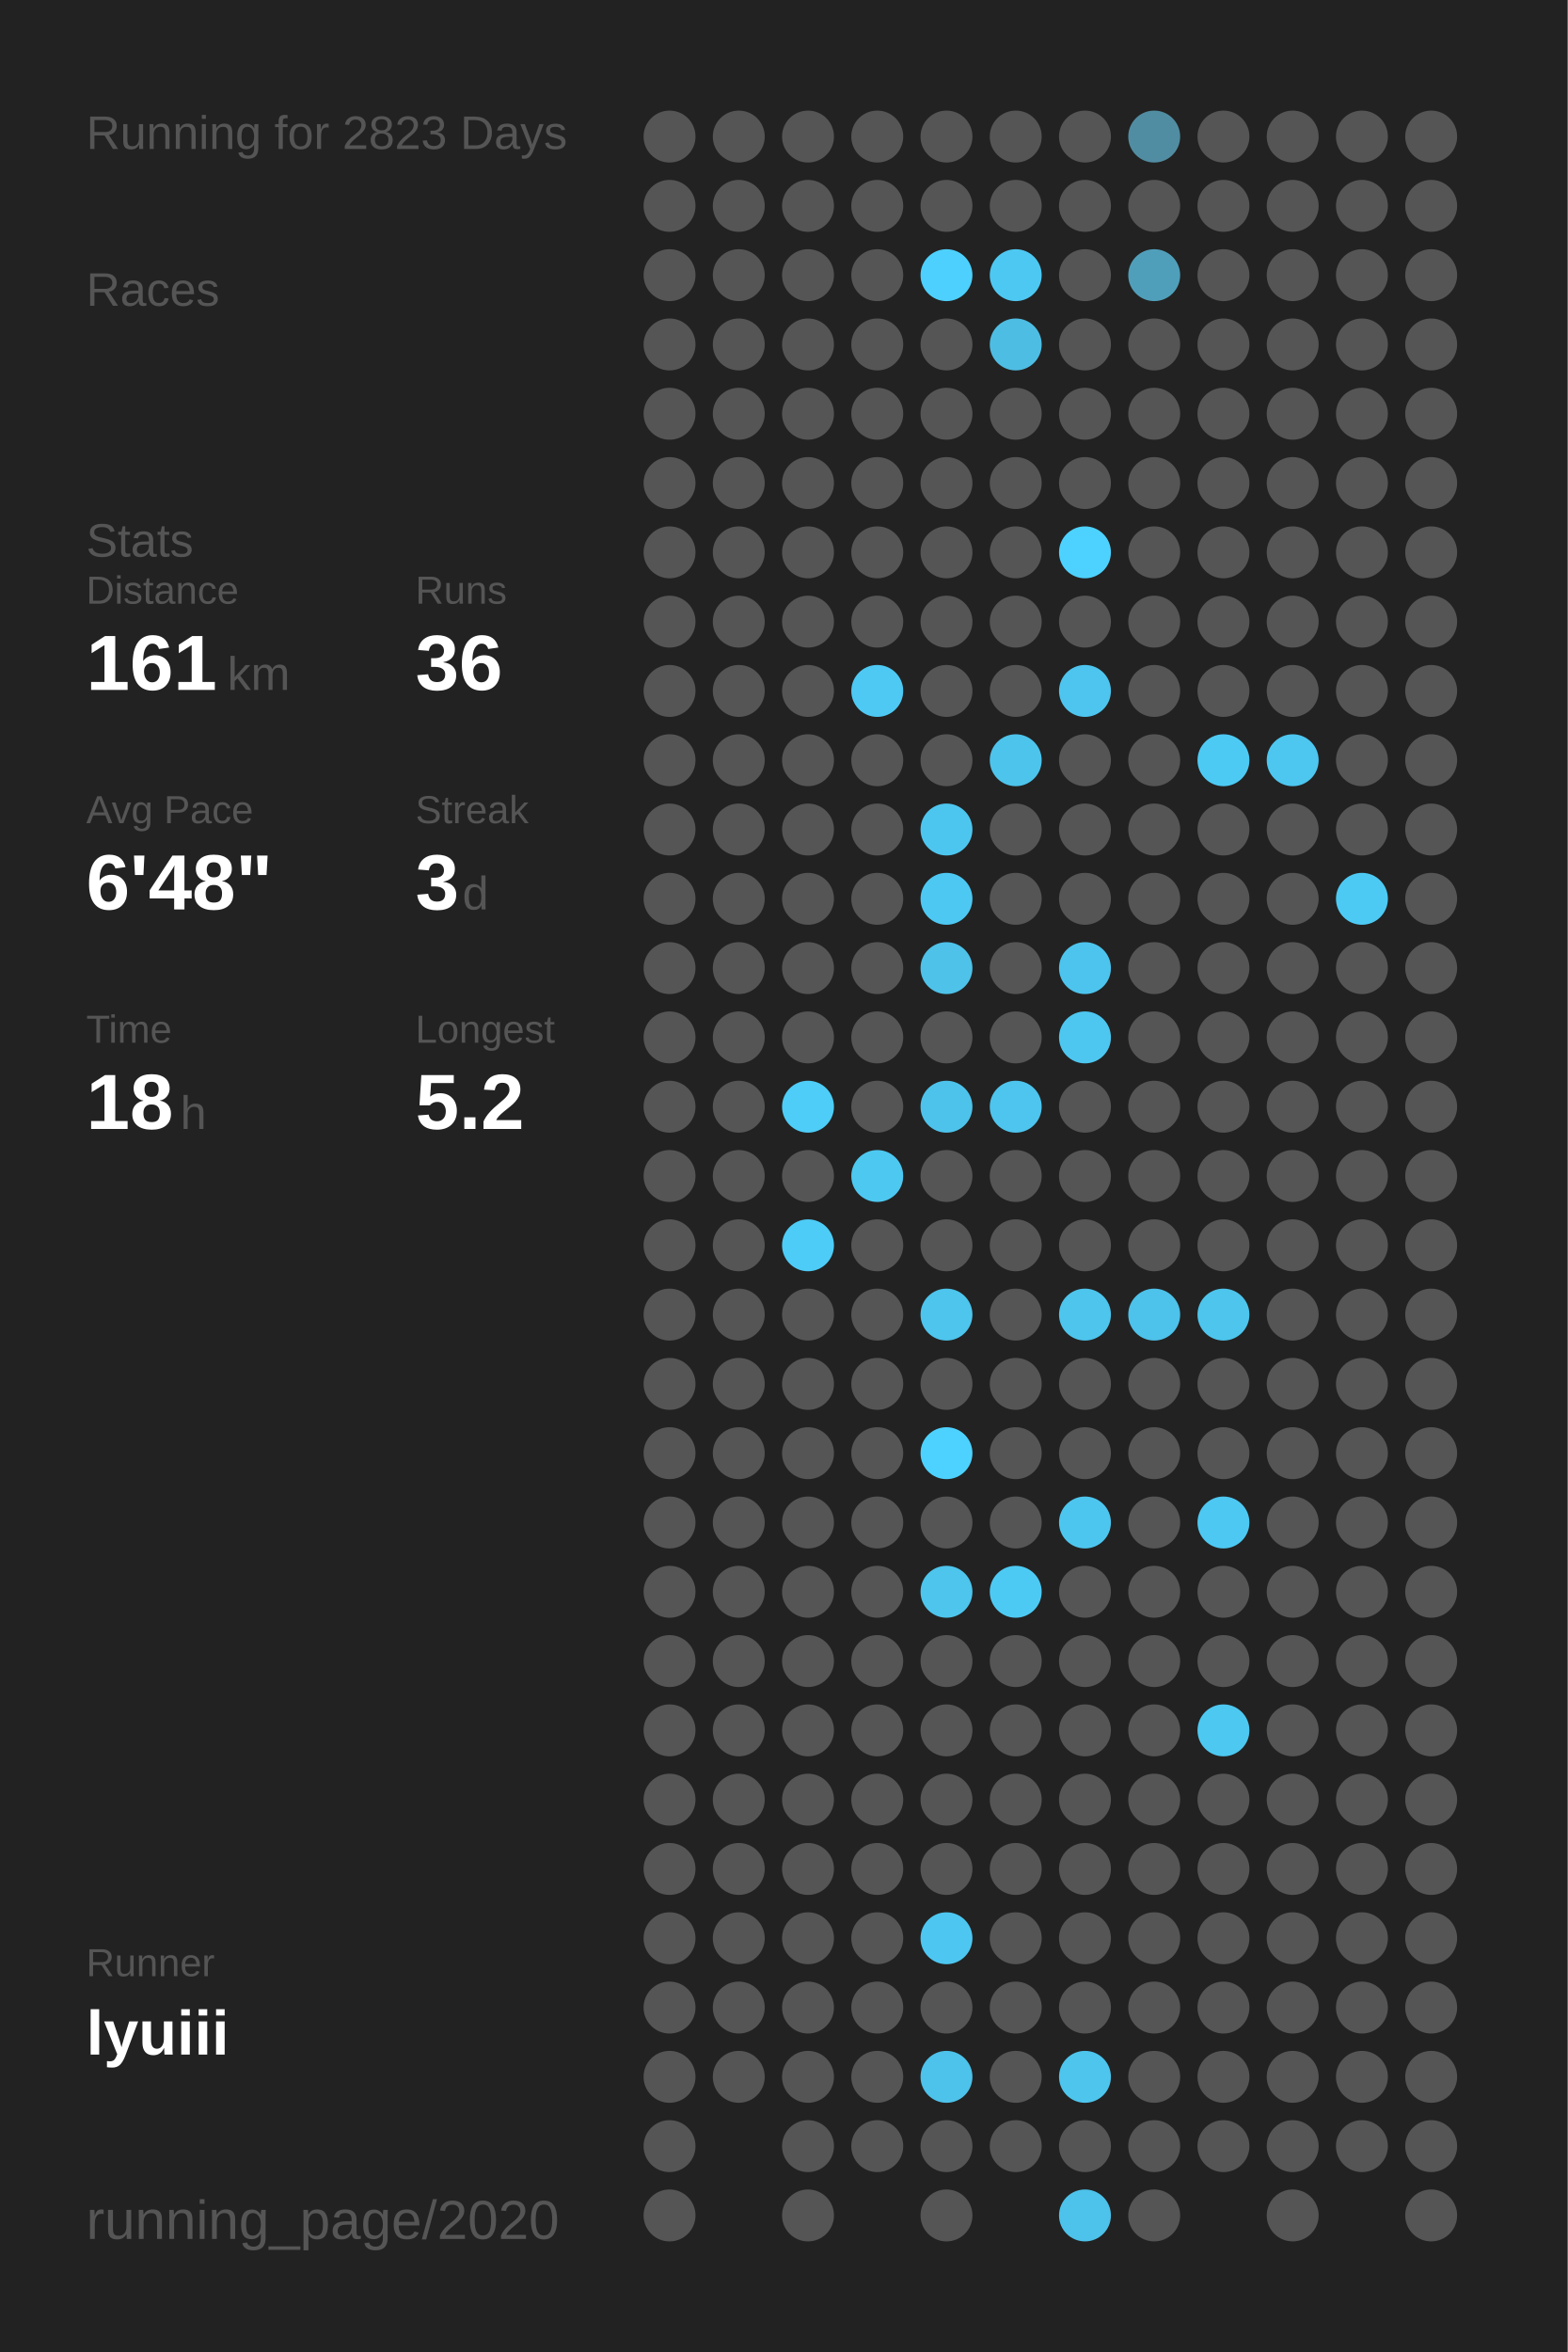
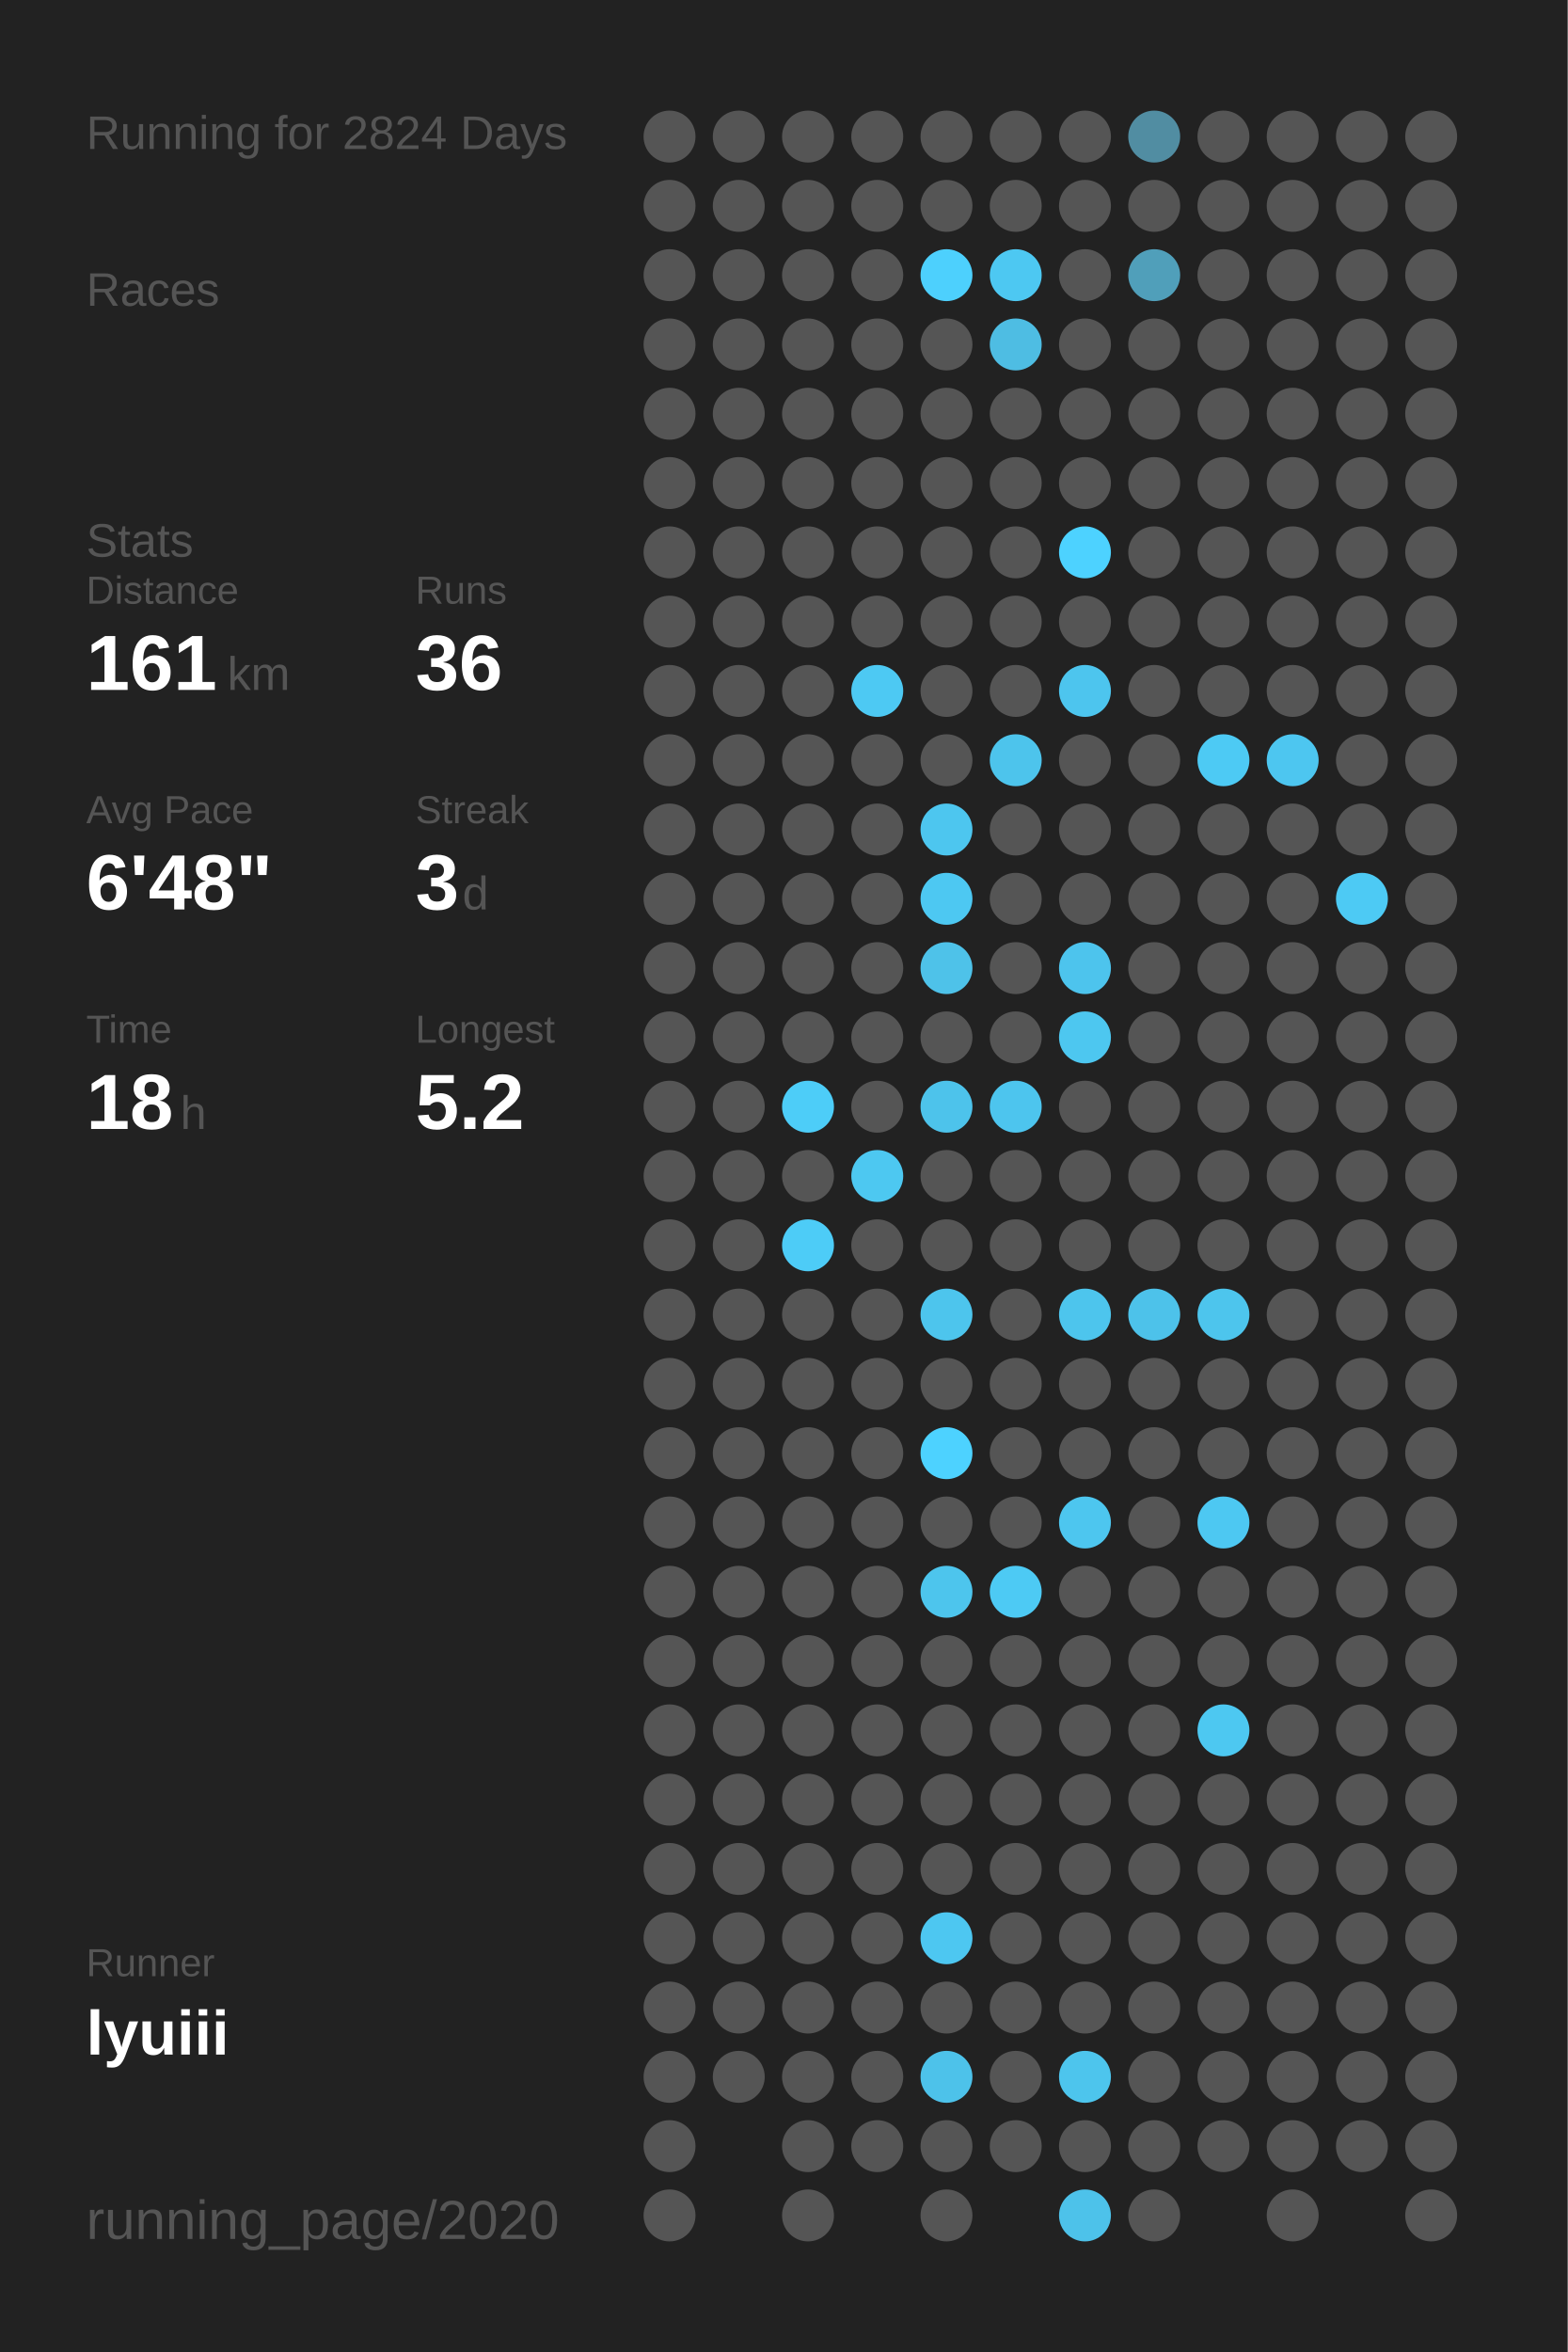
<svg xmlns="http://www.w3.org/2000/svg" baseProfile="full" height="300mm" version="1.1" viewBox="0,0,200,300" width="200mm">
  <defs />
  <rect fill="#222222" height="300" width="200" x="0" y="0" />
-   <text fill="#555555" style="font-size:6px; font-family:Arial;" x="11" y="19">Running for 2823 Days</text>
+   <text fill="#555555" style="font-size:6px; font-family:Arial;" x="11" y="19">Running for 2824 Days</text>
  <text fill="#555555" style="font-size:6px; font-family:Arial;" x="11" y="39">Races</text>
  <text fill="#555555" style="font-size:6px; font-family:Arial;" x="11" y="71">Stats</text>
  <text fill="#555555" style="font-size:5px; font-family:Arial;" x="11" y="77">Distance</text>
  <text fill="#FFFFFF" style="font-size:10px; font-family:Arial; font-weight:bold;" x="11" y="88">161</text>
  <text fill="#555555" style="font-size:6px; font-family:Arial;" x="29" y="88">km</text>
  <text fill="#555555" style="font-size:5px; font-family:Arial;" x="53" y="77">Runs</text>
  <text fill="#FFFFFF" style="font-size:10px; font-family:Arial; font-weight:bold;" x="53" y="88">36</text>
  <text fill="#555555" style="font-size:5px; font-family:Arial;" x="11" y="105">Avg Pace</text>
  <text fill="#FFFFFF" style="font-size:10px; font-family:Arial; font-weight:bold;" x="11" y="116">6'48"</text>
  <text fill="#555555" style="font-size:5px; font-family:Arial;" x="53" y="105">Streak</text>
  <text fill="#FFFFFF" style="font-size:10px; font-family:Arial; font-weight:bold;" x="53" y="116">3</text>
  <text fill="#555555" style="font-size:6px; font-family:Arial;" x="59" y="116">d</text>
  <text fill="#555555" style="font-size:5px; font-family:Arial;" x="11" y="133">Time</text>
  <text fill="#FFFFFF" style="font-size:10px; font-family:Arial; font-weight:bold;" x="11" y="144">18</text>
  <text fill="#555555" style="font-size:6px; font-family:Arial;" x="23" y="144">h</text>
  <text fill="#555555" style="font-size:5px; font-family:Arial;" x="53" y="133">Longest</text>
  <text fill="#FFFFFF" style="font-size:10px; font-family:Arial; font-weight:bold;" x="53" y="144">5.2</text>
  <text fill="#555555" style="font-size:5px; font-family:Arial;" x="11" y="252.065">Runner</text>
  <text fill="#FFFFFF" style="font-size:8px; font-family:Arial; font-weight:bold;" x="11" y="262.065">lyuiii</text>
  <text fill="#555555" style="font-size:7px; font-family:Arial;" x="11" y="285.581">running_page/2020</text>
  <circle cx="85.417" cy="17.419" fill="#555555" r="3.312" />
  <circle cx="85.417" cy="26.258" fill="#555555" r="3.312" />
  <circle cx="85.417" cy="35.097" fill="#555555" r="3.312" />
  <circle cx="85.417" cy="43.935" fill="#555555" r="3.312" />
  <circle cx="85.417" cy="52.774" fill="#555555" r="3.312" />
  <circle cx="85.417" cy="61.613" fill="#555555" r="3.312" />
  <circle cx="85.417" cy="70.452" fill="#555555" r="3.312" />
  <circle cx="85.417" cy="79.29" fill="#555555" r="3.312" />
  <circle cx="85.417" cy="88.129" fill="#555555" r="3.312" />
  <circle cx="85.417" cy="96.968" fill="#555555" r="3.312" />
  <circle cx="85.417" cy="105.806" fill="#555555" r="3.312" />
  <circle cx="85.417" cy="114.645" fill="#555555" r="3.312" />
  <circle cx="85.417" cy="123.484" fill="#555555" r="3.312" />
  <circle cx="85.417" cy="132.323" fill="#555555" r="3.312" />
  <circle cx="85.417" cy="141.161" fill="#555555" r="3.312" />
  <circle cx="85.417" cy="150" fill="#555555" r="3.312" />
  <circle cx="85.417" cy="158.839" fill="#555555" r="3.312" />
  <circle cx="85.417" cy="167.677" fill="#555555" r="3.312" />
  <circle cx="85.417" cy="176.516" fill="#555555" r="3.312" />
  <circle cx="85.417" cy="185.355" fill="#555555" r="3.312" />
  <circle cx="85.417" cy="194.194" fill="#555555" r="3.312" />
  <circle cx="85.417" cy="203.032" fill="#555555" r="3.312" />
  <circle cx="85.417" cy="211.871" fill="#555555" r="3.312" />
  <circle cx="85.417" cy="220.71" fill="#555555" r="3.312" />
  <circle cx="85.417" cy="229.548" fill="#555555" r="3.312" />
  <circle cx="85.417" cy="238.387" fill="#555555" r="3.312" />
  <circle cx="85.417" cy="247.226" fill="#555555" r="3.312" />
  <circle cx="85.417" cy="256.065" fill="#555555" r="3.312" />
  <circle cx="85.417" cy="264.903" fill="#555555" r="3.312" />
  <circle cx="85.417" cy="273.742" fill="#555555" r="3.312" />
  <circle cx="85.417" cy="282.581" fill="#555555" r="3.312" />
  <circle cx="94.25" cy="17.419" fill="#555555" r="3.312" />
  <circle cx="94.25" cy="26.258" fill="#555555" r="3.312" />
  <circle cx="94.25" cy="35.097" fill="#555555" r="3.312" />
  <circle cx="94.25" cy="43.935" fill="#555555" r="3.312" />
  <circle cx="94.25" cy="52.774" fill="#555555" r="3.312" />
  <circle cx="94.25" cy="61.613" fill="#555555" r="3.312" />
  <circle cx="94.25" cy="70.452" fill="#555555" r="3.312" />
  <circle cx="94.25" cy="79.29" fill="#555555" r="3.312" />
  <circle cx="94.25" cy="88.129" fill="#555555" r="3.312" />
  <circle cx="94.25" cy="96.968" fill="#555555" r="3.312" />
  <circle cx="94.25" cy="105.806" fill="#555555" r="3.312" />
  <circle cx="94.25" cy="114.645" fill="#555555" r="3.312" />
  <circle cx="94.25" cy="123.484" fill="#555555" r="3.312" />
  <circle cx="94.25" cy="132.323" fill="#555555" r="3.312" />
  <circle cx="94.25" cy="141.161" fill="#555555" r="3.312" />
  <circle cx="94.25" cy="150" fill="#555555" r="3.312" />
  <circle cx="94.25" cy="158.839" fill="#555555" r="3.312" />
  <circle cx="94.25" cy="167.677" fill="#555555" r="3.312" />
  <circle cx="94.25" cy="176.516" fill="#555555" r="3.312" />
  <circle cx="94.25" cy="185.355" fill="#555555" r="3.312" />
  <circle cx="94.25" cy="194.194" fill="#555555" r="3.312" />
  <circle cx="94.25" cy="203.032" fill="#555555" r="3.312" />
  <circle cx="94.25" cy="211.871" fill="#555555" r="3.312" />
  <circle cx="94.25" cy="220.71" fill="#555555" r="3.312" />
  <circle cx="94.25" cy="229.548" fill="#555555" r="3.312" />
  <circle cx="94.25" cy="238.387" fill="#555555" r="3.312" />
  <circle cx="94.25" cy="247.226" fill="#555555" r="3.312" />
  <circle cx="94.25" cy="256.065" fill="#555555" r="3.312" />
  <circle cx="94.25" cy="264.903" fill="#555555" r="3.312" />
  <circle cx="103.083" cy="17.419" fill="#555555" r="3.312" />
  <circle cx="103.083" cy="26.258" fill="#555555" r="3.312" />
  <circle cx="103.083" cy="35.097" fill="#555555" r="3.312" />
  <circle cx="103.083" cy="43.935" fill="#555555" r="3.312" />
  <circle cx="103.083" cy="52.774" fill="#555555" r="3.312" />
  <circle cx="103.083" cy="61.613" fill="#555555" r="3.312" />
  <circle cx="103.083" cy="70.452" fill="#555555" r="3.312" />
  <circle cx="103.083" cy="79.29" fill="#555555" r="3.312" />
  <circle cx="103.083" cy="88.129" fill="#555555" r="3.312" />
  <circle cx="103.083" cy="96.968" fill="#555555" r="3.312" />
  <circle cx="103.083" cy="105.806" fill="#555555" r="3.312" />
  <circle cx="103.083" cy="114.645" fill="#555555" r="3.312" />
  <circle cx="103.083" cy="123.484" fill="#555555" r="3.312" />
  <circle cx="103.083" cy="132.323" fill="#555555" r="3.312" />
  <circle cx="103.083" cy="141.161" fill="#4dcdf8" r="3.312" />
  <circle cx="103.083" cy="150" fill="#555555" r="3.312" />
  <circle cx="103.083" cy="158.839" fill="#4dccf7" r="3.312" />
  <circle cx="103.083" cy="167.677" fill="#555555" r="3.312" />
  <circle cx="103.083" cy="176.516" fill="#555555" r="3.312" />
  <circle cx="103.083" cy="185.355" fill="#555555" r="3.312" />
  <circle cx="103.083" cy="194.194" fill="#555555" r="3.312" />
  <circle cx="103.083" cy="203.032" fill="#555555" r="3.312" />
  <circle cx="103.083" cy="211.871" fill="#555555" r="3.312" />
  <circle cx="103.083" cy="220.71" fill="#555555" r="3.312" />
  <circle cx="103.083" cy="229.548" fill="#555555" r="3.312" />
  <circle cx="103.083" cy="238.387" fill="#555555" r="3.312" />
  <circle cx="103.083" cy="247.226" fill="#555555" r="3.312" />
  <circle cx="103.083" cy="256.065" fill="#555555" r="3.312" />
  <circle cx="103.083" cy="264.903" fill="#555555" r="3.312" />
  <circle cx="103.083" cy="273.742" fill="#555555" r="3.312" />
  <circle cx="103.083" cy="282.581" fill="#555555" r="3.312" />
  <circle cx="111.917" cy="17.419" fill="#555555" r="3.312" />
  <circle cx="111.917" cy="26.258" fill="#555555" r="3.312" />
  <circle cx="111.917" cy="35.097" fill="#555555" r="3.312" />
  <circle cx="111.917" cy="43.935" fill="#555555" r="3.312" />
  <circle cx="111.917" cy="52.774" fill="#555555" r="3.312" />
  <circle cx="111.917" cy="61.613" fill="#555555" r="3.312" />
  <circle cx="111.917" cy="70.452" fill="#555555" r="3.312" />
  <circle cx="111.917" cy="79.29" fill="#555555" r="3.312" />
  <circle cx="111.917" cy="88.129" fill="#4dc9f3" r="3.312" />
  <circle cx="111.917" cy="96.968" fill="#555555" r="3.312" />
  <circle cx="111.917" cy="105.806" fill="#555555" r="3.312" />
  <circle cx="111.917" cy="114.645" fill="#555555" r="3.312" />
  <circle cx="111.917" cy="123.484" fill="#555555" r="3.312" />
  <circle cx="111.917" cy="132.323" fill="#555555" r="3.312" />
  <circle cx="111.917" cy="141.161" fill="#555555" r="3.312" />
  <circle cx="111.917" cy="150" fill="#4dc8f1" r="3.312" />
  <circle cx="111.917" cy="158.839" fill="#555555" r="3.312" />
  <circle cx="111.917" cy="167.677" fill="#555555" r="3.312" />
  <circle cx="111.917" cy="176.516" fill="#555555" r="3.312" />
  <circle cx="111.917" cy="185.355" fill="#555555" r="3.312" />
  <circle cx="111.917" cy="194.194" fill="#555555" r="3.312" />
  <circle cx="111.917" cy="203.032" fill="#555555" r="3.312" />
  <circle cx="111.917" cy="211.871" fill="#555555" r="3.312" />
  <circle cx="111.917" cy="220.71" fill="#555555" r="3.312" />
  <circle cx="111.917" cy="229.548" fill="#555555" r="3.312" />
  <circle cx="111.917" cy="238.387" fill="#555555" r="3.312" />
  <circle cx="111.917" cy="247.226" fill="#555555" r="3.312" />
  <circle cx="111.917" cy="256.065" fill="#555555" r="3.312" />
  <circle cx="111.917" cy="264.903" fill="#555555" r="3.312" />
  <circle cx="111.917" cy="273.742" fill="#555555" r="3.312" />
  <circle cx="120.75" cy="17.419" fill="#555555" r="3.312" />
  <circle cx="120.75" cy="26.258" fill="#555555" r="3.312" />
  <circle cx="120.75" cy="35.097" fill="#4dd0fd" r="3.312" />
  <circle cx="120.75" cy="43.935" fill="#555555" r="3.312" />
  <circle cx="120.75" cy="52.774" fill="#555555" r="3.312" />
  <circle cx="120.75" cy="61.613" fill="#555555" r="3.312" />
  <circle cx="120.75" cy="70.452" fill="#555555" r="3.312" />
  <circle cx="120.75" cy="79.29" fill="#555555" r="3.312" />
  <circle cx="120.75" cy="88.129" fill="#555555" r="3.312" />
  <circle cx="120.75" cy="96.968" fill="#555555" r="3.312" />
  <circle cx="120.75" cy="105.806" fill="#4dc6ef" r="3.312" />
  <circle cx="120.75" cy="114.645" fill="#4dc8f2" r="3.312" />
  <circle cx="120.75" cy="123.484" fill="#4ec2e9" r="3.312" />
  <circle cx="120.75" cy="132.323" fill="#555555" r="3.312" />
  <circle cx="120.75" cy="141.161" fill="#4dc3eb" r="3.312" />
  <circle cx="120.75" cy="150" fill="#555555" r="3.312" />
  <circle cx="120.75" cy="158.839" fill="#555555" r="3.312" />
  <circle cx="120.75" cy="167.677" fill="#4dc5ed" r="3.312" />
  <circle cx="120.75" cy="176.516" fill="#555555" r="3.312" />
  <circle cx="120.75" cy="185.355" fill="#4DD2FF" r="3.312" />
  <circle cx="120.75" cy="194.194" fill="#555555" r="3.312" />
  <circle cx="120.75" cy="203.032" fill="#4dc5ed" r="3.312" />
  <circle cx="120.75" cy="211.871" fill="#555555" r="3.312" />
  <circle cx="120.75" cy="220.71" fill="#555555" r="3.312" />
  <circle cx="120.75" cy="229.548" fill="#555555" r="3.312" />
  <circle cx="120.75" cy="238.387" fill="#555555" r="3.312" />
  <circle cx="120.75" cy="247.226" fill="#4dc7f1" r="3.312" />
  <circle cx="120.75" cy="256.065" fill="#555555" r="3.312" />
  <circle cx="120.75" cy="264.903" fill="#4dc2ea" r="3.312" />
  <circle cx="120.75" cy="273.742" fill="#555555" r="3.312" />
  <circle cx="120.75" cy="282.581" fill="#555555" r="3.312" />
  <circle cx="129.583" cy="17.419" fill="#555555" r="3.312" />
  <circle cx="129.583" cy="26.258" fill="#555555" r="3.312" />
  <circle cx="129.583" cy="35.097" fill="#4dc8f2" r="3.312" />
  <circle cx="129.583" cy="43.935" fill="#4ebde3" r="3.312" />
  <circle cx="129.583" cy="52.774" fill="#555555" r="3.312" />
  <circle cx="129.583" cy="61.613" fill="#555555" r="3.312" />
  <circle cx="129.583" cy="70.452" fill="#555555" r="3.312" />
  <circle cx="129.583" cy="79.29" fill="#555555" r="3.312" />
  <circle cx="129.583" cy="88.129" fill="#555555" r="3.312" />
  <circle cx="129.583" cy="96.968" fill="#4dc4ec" r="3.312" />
  <circle cx="129.583" cy="105.806" fill="#555555" r="3.312" />
  <circle cx="129.583" cy="114.645" fill="#555555" r="3.312" />
  <circle cx="129.583" cy="123.484" fill="#555555" r="3.312" />
  <circle cx="129.583" cy="132.323" fill="#555555" r="3.312" />
  <circle cx="129.583" cy="141.161" fill="#4dc5ee" r="3.312" />
  <circle cx="129.583" cy="150" fill="#555555" r="3.312" />
  <circle cx="129.583" cy="158.839" fill="#555555" r="3.312" />
  <circle cx="129.583" cy="167.677" fill="#555555" r="3.312" />
  <circle cx="129.583" cy="176.516" fill="#555555" r="3.312" />
  <circle cx="129.583" cy="185.355" fill="#555555" r="3.312" />
  <circle cx="129.583" cy="194.194" fill="#555555" r="3.312" />
  <circle cx="129.583" cy="203.032" fill="#4dcaf4" r="3.312" />
  <circle cx="129.583" cy="211.871" fill="#555555" r="3.312" />
  <circle cx="129.583" cy="220.71" fill="#555555" r="3.312" />
  <circle cx="129.583" cy="229.548" fill="#555555" r="3.312" />
  <circle cx="129.583" cy="238.387" fill="#555555" r="3.312" />
  <circle cx="129.583" cy="247.226" fill="#555555" r="3.312" />
  <circle cx="129.583" cy="256.065" fill="#555555" r="3.312" />
  <circle cx="129.583" cy="264.903" fill="#555555" r="3.312" />
  <circle cx="129.583" cy="273.742" fill="#555555" r="3.312" />
  <circle cx="138.417" cy="17.419" fill="#555555" r="3.312" />
  <circle cx="138.417" cy="26.258" fill="#555555" r="3.312" />
  <circle cx="138.417" cy="35.097" fill="#555555" r="3.312" />
  <circle cx="138.417" cy="43.935" fill="#555555" r="3.312" />
  <circle cx="138.417" cy="52.774" fill="#555555" r="3.312" />
  <circle cx="138.417" cy="61.613" fill="#555555" r="3.312" />
  <circle cx="138.417" cy="70.452" fill="#4DD2FF" r="3.312" />
  <circle cx="138.417" cy="79.29" fill="#555555" r="3.312" />
  <circle cx="138.417" cy="88.129" fill="#4dc5ee" r="3.312" />
  <circle cx="138.417" cy="96.968" fill="#555555" r="3.312" />
  <circle cx="138.417" cy="105.806" fill="#555555" r="3.312" />
  <circle cx="138.417" cy="114.645" fill="#555555" r="3.312" />
  <circle cx="138.417" cy="123.484" fill="#4dc4ed" r="3.312" />
  <circle cx="138.417" cy="132.323" fill="#4dc7f0" r="3.312" />
  <circle cx="138.417" cy="141.161" fill="#555555" r="3.312" />
  <circle cx="138.417" cy="150" fill="#555555" r="3.312" />
  <circle cx="138.417" cy="158.839" fill="#555555" r="3.312" />
  <circle cx="138.417" cy="167.677" fill="#4dc5ed" r="3.312" />
  <circle cx="138.417" cy="176.516" fill="#555555" r="3.312" />
  <circle cx="138.417" cy="185.355" fill="#555555" r="3.312" />
  <circle cx="138.417" cy="194.194" fill="#4dc6ef" r="3.312" />
  <circle cx="138.417" cy="203.032" fill="#555555" r="3.312" />
  <circle cx="138.417" cy="211.871" fill="#555555" r="3.312" />
  <circle cx="138.417" cy="220.71" fill="#555555" r="3.312" />
  <circle cx="138.417" cy="229.548" fill="#555555" r="3.312" />
  <circle cx="138.417" cy="238.387" fill="#555555" r="3.312" />
  <circle cx="138.417" cy="247.226" fill="#555555" r="3.312" />
  <circle cx="138.417" cy="256.065" fill="#555555" r="3.312" />
  <circle cx="138.417" cy="264.903" fill="#4dc5ed" r="3.312" />
  <circle cx="138.417" cy="273.742" fill="#555555" r="3.312" />
  <circle cx="138.417" cy="282.581" fill="#4dc2ea" r="3.312" />
  <circle cx="147.25" cy="17.419" fill="#518da2" r="3.312" />
  <circle cx="147.25" cy="26.258" fill="#555555" r="3.312" />
  <circle cx="147.25" cy="35.097" fill="#509fba" r="3.312" />
  <circle cx="147.25" cy="43.935" fill="#555555" r="3.312" />
  <circle cx="147.25" cy="52.774" fill="#555555" r="3.312" />
  <circle cx="147.25" cy="61.613" fill="#555555" r="3.312" />
  <circle cx="147.25" cy="70.452" fill="#555555" r="3.312" />
  <circle cx="147.25" cy="79.29" fill="#555555" r="3.312" />
  <circle cx="147.25" cy="88.129" fill="#555555" r="3.312" />
  <circle cx="147.25" cy="96.968" fill="#555555" r="3.312" />
  <circle cx="147.25" cy="105.806" fill="#555555" r="3.312" />
  <circle cx="147.25" cy="114.645" fill="#555555" r="3.312" />
  <circle cx="147.25" cy="123.484" fill="#555555" r="3.312" />
  <circle cx="147.25" cy="132.323" fill="#555555" r="3.312" />
  <circle cx="147.25" cy="141.161" fill="#555555" r="3.312" />
  <circle cx="147.25" cy="150" fill="#555555" r="3.312" />
  <circle cx="147.25" cy="158.839" fill="#555555" r="3.312" />
  <circle cx="147.25" cy="167.677" fill="#4dc2ea" r="3.312" />
  <circle cx="147.25" cy="176.516" fill="#555555" r="3.312" />
  <circle cx="147.25" cy="185.355" fill="#555555" r="3.312" />
  <circle cx="147.25" cy="194.194" fill="#555555" r="3.312" />
  <circle cx="147.25" cy="203.032" fill="#555555" r="3.312" />
  <circle cx="147.25" cy="211.871" fill="#555555" r="3.312" />
  <circle cx="147.25" cy="220.71" fill="#555555" r="3.312" />
  <circle cx="147.25" cy="229.548" fill="#555555" r="3.312" />
  <circle cx="147.25" cy="238.387" fill="#555555" r="3.312" />
  <circle cx="147.25" cy="247.226" fill="#555555" r="3.312" />
  <circle cx="147.25" cy="256.065" fill="#555555" r="3.312" />
  <circle cx="147.25" cy="264.903" fill="#555555" r="3.312" />
  <circle cx="147.25" cy="273.742" fill="#555555" r="3.312" />
  <circle cx="147.25" cy="282.581" fill="#555555" r="3.312" />
  <circle cx="156.083" cy="17.419" fill="#555555" r="3.312" />
  <circle cx="156.083" cy="26.258" fill="#555555" r="3.312" />
  <circle cx="156.083" cy="35.097" fill="#555555" r="3.312" />
  <circle cx="156.083" cy="43.935" fill="#555555" r="3.312" />
  <circle cx="156.083" cy="52.774" fill="#555555" r="3.312" />
  <circle cx="156.083" cy="61.613" fill="#555555" r="3.312" />
  <circle cx="156.083" cy="70.452" fill="#555555" r="3.312" />
  <circle cx="156.083" cy="79.29" fill="#555555" r="3.312" />
  <circle cx="156.083" cy="88.129" fill="#555555" r="3.312" />
  <circle cx="156.083" cy="96.968" fill="#4dcaf4" r="3.312" />
  <circle cx="156.083" cy="105.806" fill="#555555" r="3.312" />
  <circle cx="156.083" cy="114.645" fill="#555555" r="3.312" />
  <circle cx="156.083" cy="123.484" fill="#555555" r="3.312" />
  <circle cx="156.083" cy="132.323" fill="#555555" r="3.312" />
  <circle cx="156.083" cy="141.161" fill="#555555" r="3.312" />
  <circle cx="156.083" cy="150" fill="#555555" r="3.312" />
  <circle cx="156.083" cy="158.839" fill="#555555" r="3.312" />
  <circle cx="156.083" cy="167.677" fill="#4dc5ed" r="3.312" />
  <circle cx="156.083" cy="176.516" fill="#555555" r="3.312" />
  <circle cx="156.083" cy="185.355" fill="#555555" r="3.312" />
  <circle cx="156.083" cy="194.194" fill="#4dc8f2" r="3.312" />
  <circle cx="156.083" cy="203.032" fill="#555555" r="3.312" />
  <circle cx="156.083" cy="211.871" fill="#555555" r="3.312" />
  <circle cx="156.083" cy="220.71" fill="#4dc8f1" r="3.312" />
  <circle cx="156.083" cy="229.548" fill="#555555" r="3.312" />
  <circle cx="156.083" cy="238.387" fill="#555555" r="3.312" />
  <circle cx="156.083" cy="247.226" fill="#555555" r="3.312" />
  <circle cx="156.083" cy="256.065" fill="#555555" r="3.312" />
  <circle cx="156.083" cy="264.903" fill="#555555" r="3.312" />
  <circle cx="156.083" cy="273.742" fill="#555555" r="3.312" />
  <circle cx="164.917" cy="17.419" fill="#555555" r="3.312" />
  <circle cx="164.917" cy="26.258" fill="#555555" r="3.312" />
  <circle cx="164.917" cy="35.097" fill="#555555" r="3.312" />
  <circle cx="164.917" cy="43.935" fill="#555555" r="3.312" />
  <circle cx="164.917" cy="52.774" fill="#555555" r="3.312" />
  <circle cx="164.917" cy="61.613" fill="#555555" r="3.312" />
  <circle cx="164.917" cy="70.452" fill="#555555" r="3.312" />
  <circle cx="164.917" cy="79.29" fill="#555555" r="3.312" />
  <circle cx="164.917" cy="88.129" fill="#555555" r="3.312" />
  <circle cx="164.917" cy="96.968" fill="#4dc6f0" r="3.312" />
  <circle cx="164.917" cy="105.806" fill="#555555" r="3.312" />
  <circle cx="164.917" cy="114.645" fill="#555555" r="3.312" />
  <circle cx="164.917" cy="123.484" fill="#555555" r="3.312" />
  <circle cx="164.917" cy="132.323" fill="#555555" r="3.312" />
  <circle cx="164.917" cy="141.161" fill="#555555" r="3.312" />
  <circle cx="164.917" cy="150" fill="#555555" r="3.312" />
  <circle cx="164.917" cy="158.839" fill="#555555" r="3.312" />
  <circle cx="164.917" cy="167.677" fill="#555555" r="3.312" />
  <circle cx="164.917" cy="176.516" fill="#555555" r="3.312" />
  <circle cx="164.917" cy="185.355" fill="#555555" r="3.312" />
  <circle cx="164.917" cy="194.194" fill="#555555" r="3.312" />
  <circle cx="164.917" cy="203.032" fill="#555555" r="3.312" />
  <circle cx="164.917" cy="211.871" fill="#555555" r="3.312" />
  <circle cx="164.917" cy="220.71" fill="#555555" r="3.312" />
  <circle cx="164.917" cy="229.548" fill="#555555" r="3.312" />
  <circle cx="164.917" cy="238.387" fill="#555555" r="3.312" />
  <circle cx="164.917" cy="247.226" fill="#555555" r="3.312" />
  <circle cx="164.917" cy="256.065" fill="#555555" r="3.312" />
  <circle cx="164.917" cy="264.903" fill="#555555" r="3.312" />
  <circle cx="164.917" cy="273.742" fill="#555555" r="3.312" />
  <circle cx="164.917" cy="282.581" fill="#555555" r="3.312" />
  <circle cx="173.75" cy="17.419" fill="#555555" r="3.312" />
  <circle cx="173.75" cy="26.258" fill="#555555" r="3.312" />
  <circle cx="173.75" cy="35.097" fill="#555555" r="3.312" />
  <circle cx="173.75" cy="43.935" fill="#555555" r="3.312" />
  <circle cx="173.75" cy="52.774" fill="#555555" r="3.312" />
  <circle cx="173.75" cy="61.613" fill="#555555" r="3.312" />
  <circle cx="173.75" cy="70.452" fill="#555555" r="3.312" />
  <circle cx="173.75" cy="79.29" fill="#555555" r="3.312" />
  <circle cx="173.75" cy="88.129" fill="#555555" r="3.312" />
  <circle cx="173.75" cy="96.968" fill="#555555" r="3.312" />
  <circle cx="173.75" cy="105.806" fill="#555555" r="3.312" />
  <circle cx="173.75" cy="114.645" fill="#4dcaf4" r="3.312" />
  <circle cx="173.75" cy="123.484" fill="#555555" r="3.312" />
  <circle cx="173.75" cy="132.323" fill="#555555" r="3.312" />
  <circle cx="173.75" cy="141.161" fill="#555555" r="3.312" />
  <circle cx="173.75" cy="150" fill="#555555" r="3.312" />
  <circle cx="173.75" cy="158.839" fill="#555555" r="3.312" />
  <circle cx="173.75" cy="167.677" fill="#555555" r="3.312" />
  <circle cx="173.75" cy="176.516" fill="#555555" r="3.312" />
  <circle cx="173.75" cy="185.355" fill="#555555" r="3.312" />
  <circle cx="173.75" cy="194.194" fill="#555555" r="3.312" />
  <circle cx="173.75" cy="203.032" fill="#555555" r="3.312" />
  <circle cx="173.75" cy="211.871" fill="#555555" r="3.312" />
  <circle cx="173.75" cy="220.71" fill="#555555" r="3.312" />
  <circle cx="173.75" cy="229.548" fill="#555555" r="3.312" />
  <circle cx="173.75" cy="238.387" fill="#555555" r="3.312" />
  <circle cx="173.75" cy="247.226" fill="#555555" r="3.312" />
  <circle cx="173.75" cy="256.065" fill="#555555" r="3.312" />
  <circle cx="173.75" cy="264.903" fill="#555555" r="3.312" />
  <circle cx="173.75" cy="273.742" fill="#555555" r="3.312" />
  <circle cx="182.583" cy="17.419" fill="#555555" r="3.312" />
  <circle cx="182.583" cy="26.258" fill="#555555" r="3.312" />
  <circle cx="182.583" cy="35.097" fill="#555555" r="3.312" />
  <circle cx="182.583" cy="43.935" fill="#555555" r="3.312" />
  <circle cx="182.583" cy="52.774" fill="#555555" r="3.312" />
  <circle cx="182.583" cy="61.613" fill="#555555" r="3.312" />
  <circle cx="182.583" cy="70.452" fill="#555555" r="3.312" />
  <circle cx="182.583" cy="79.29" fill="#555555" r="3.312" />
  <circle cx="182.583" cy="88.129" fill="#555555" r="3.312" />
  <circle cx="182.583" cy="96.968" fill="#555555" r="3.312" />
  <circle cx="182.583" cy="105.806" fill="#555555" r="3.312" />
  <circle cx="182.583" cy="114.645" fill="#555555" r="3.312" />
  <circle cx="182.583" cy="123.484" fill="#555555" r="3.312" />
  <circle cx="182.583" cy="132.323" fill="#555555" r="3.312" />
  <circle cx="182.583" cy="141.161" fill="#555555" r="3.312" />
  <circle cx="182.583" cy="150" fill="#555555" r="3.312" />
  <circle cx="182.583" cy="158.839" fill="#555555" r="3.312" />
  <circle cx="182.583" cy="167.677" fill="#555555" r="3.312" />
  <circle cx="182.583" cy="176.516" fill="#555555" r="3.312" />
  <circle cx="182.583" cy="185.355" fill="#555555" r="3.312" />
  <circle cx="182.583" cy="194.194" fill="#555555" r="3.312" />
  <circle cx="182.583" cy="203.032" fill="#555555" r="3.312" />
  <circle cx="182.583" cy="211.871" fill="#555555" r="3.312" />
  <circle cx="182.583" cy="220.71" fill="#555555" r="3.312" />
  <circle cx="182.583" cy="229.548" fill="#555555" r="3.312" />
  <circle cx="182.583" cy="238.387" fill="#555555" r="3.312" />
  <circle cx="182.583" cy="247.226" fill="#555555" r="3.312" />
  <circle cx="182.583" cy="256.065" fill="#555555" r="3.312" />
  <circle cx="182.583" cy="264.903" fill="#555555" r="3.312" />
  <circle cx="182.583" cy="273.742" fill="#555555" r="3.312" />
  <circle cx="182.583" cy="282.581" fill="#555555" r="3.312" />
</svg>
